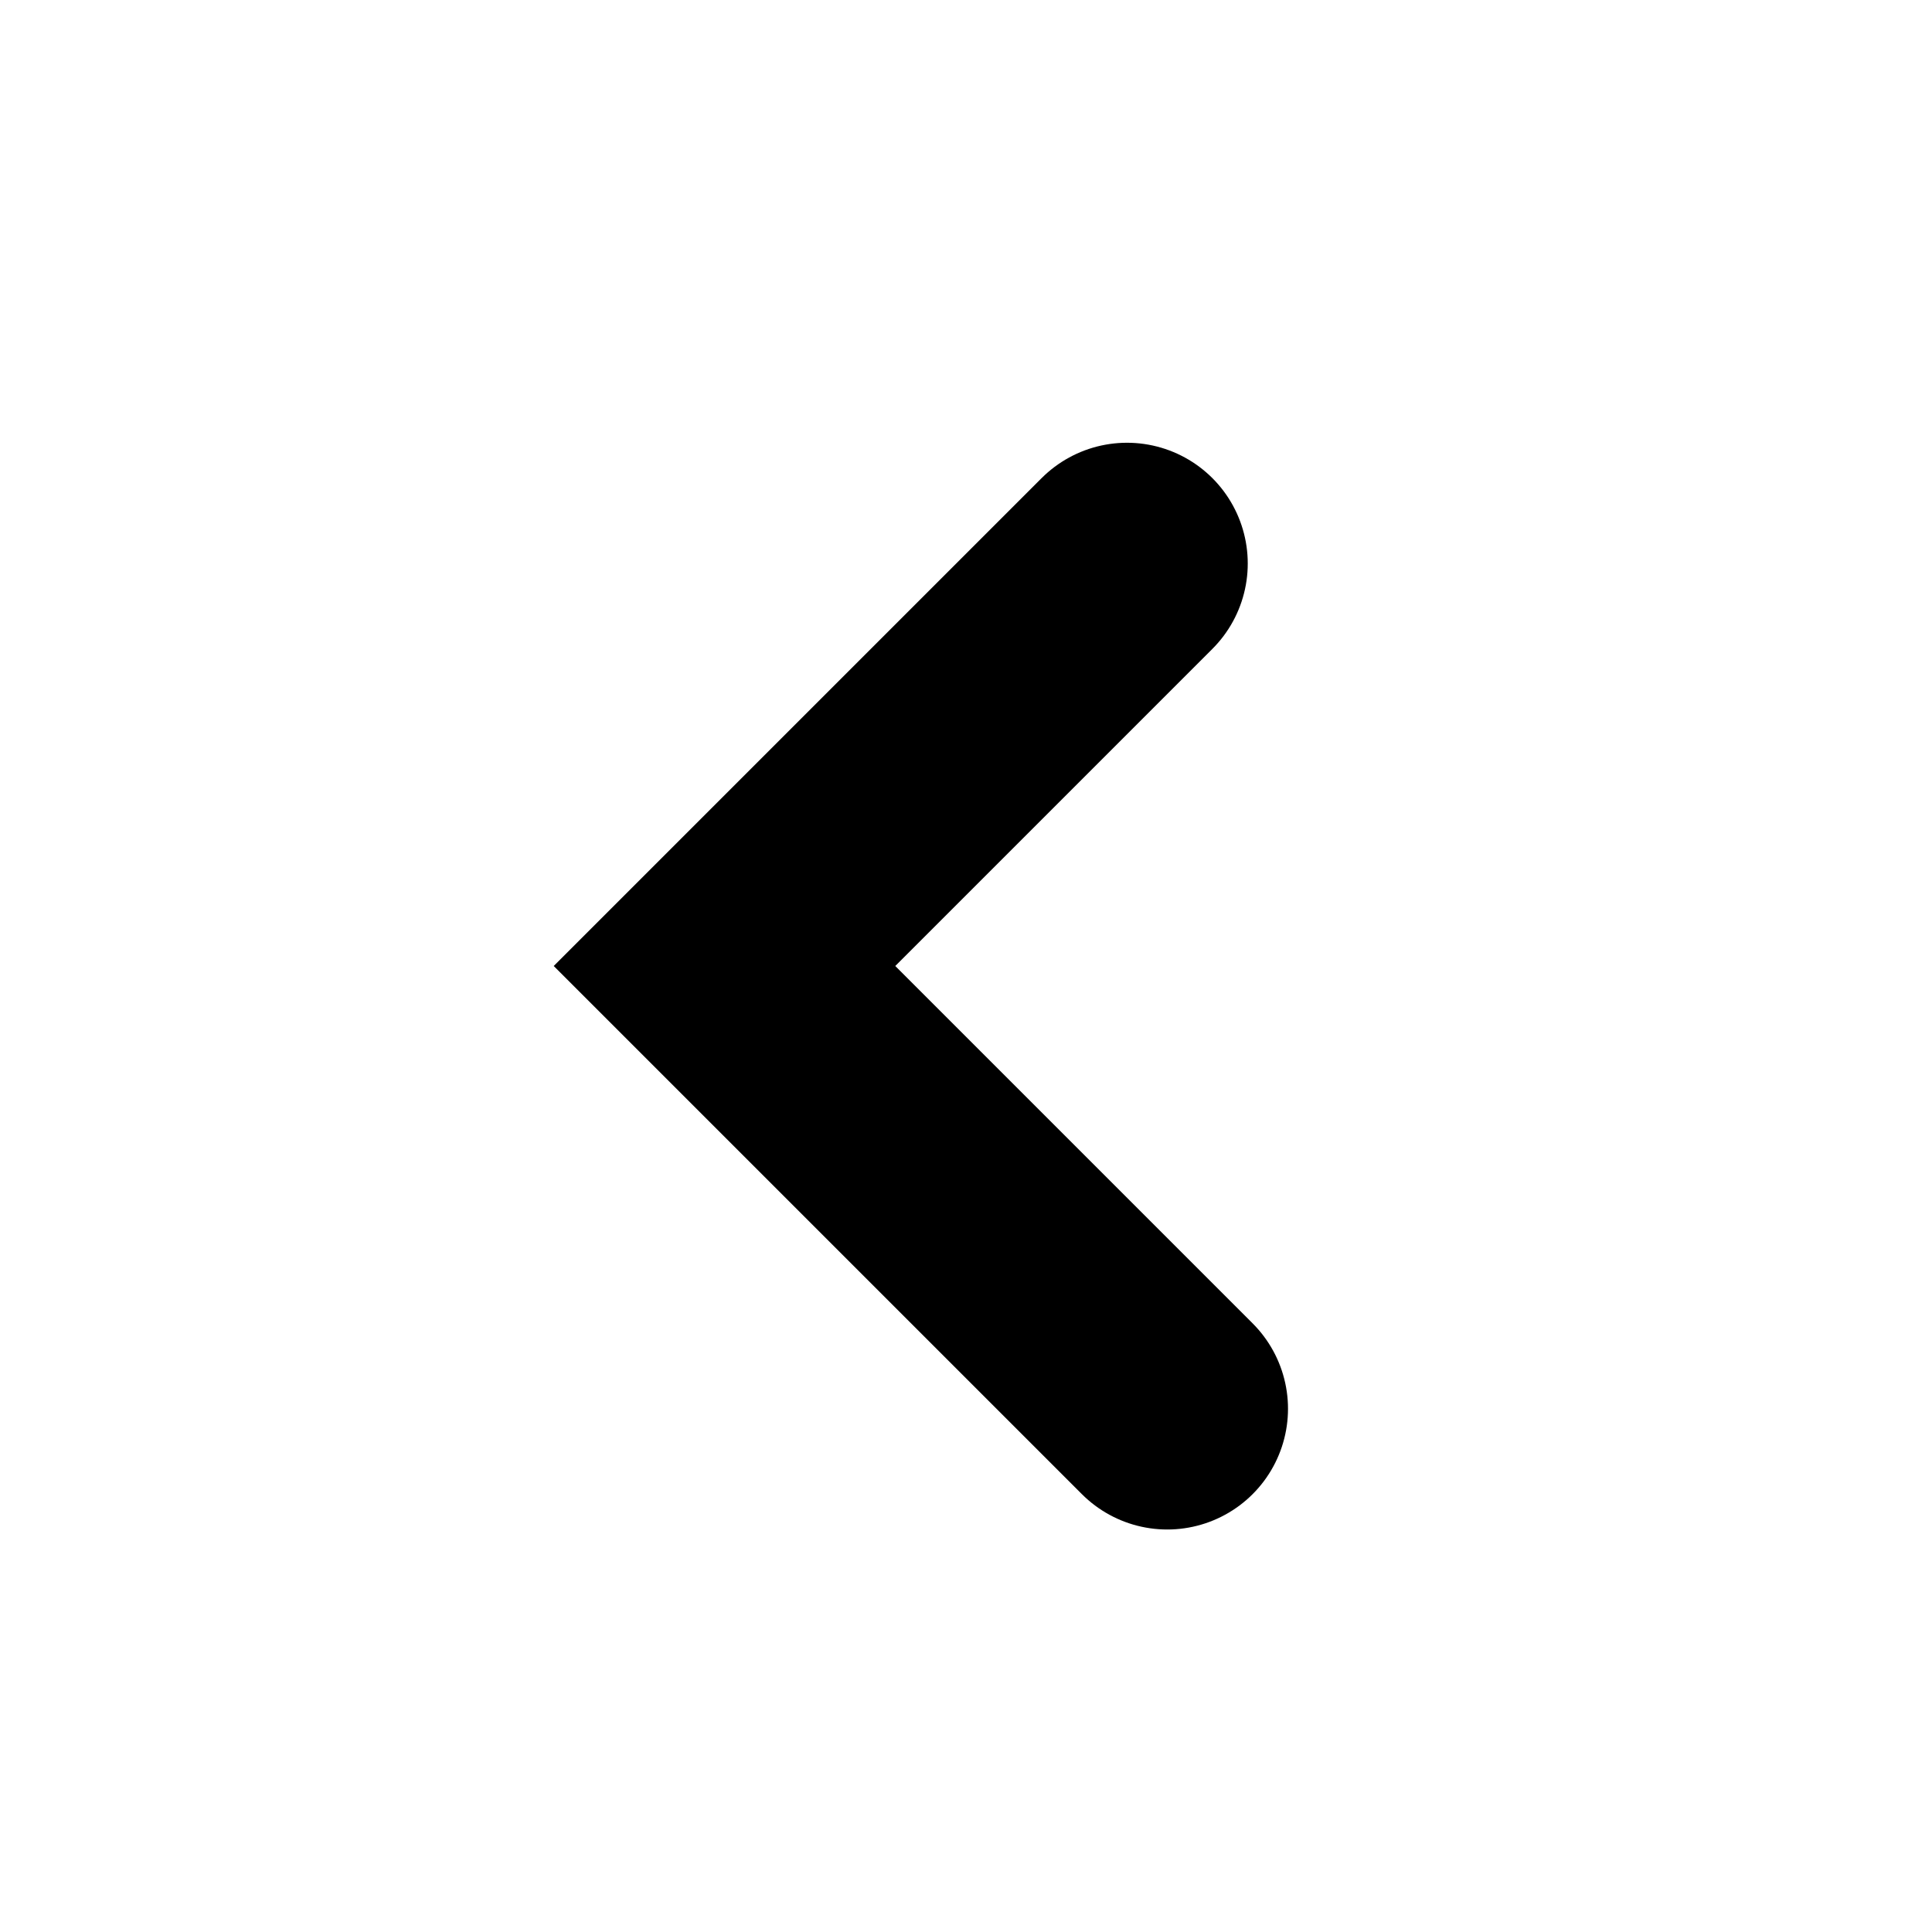
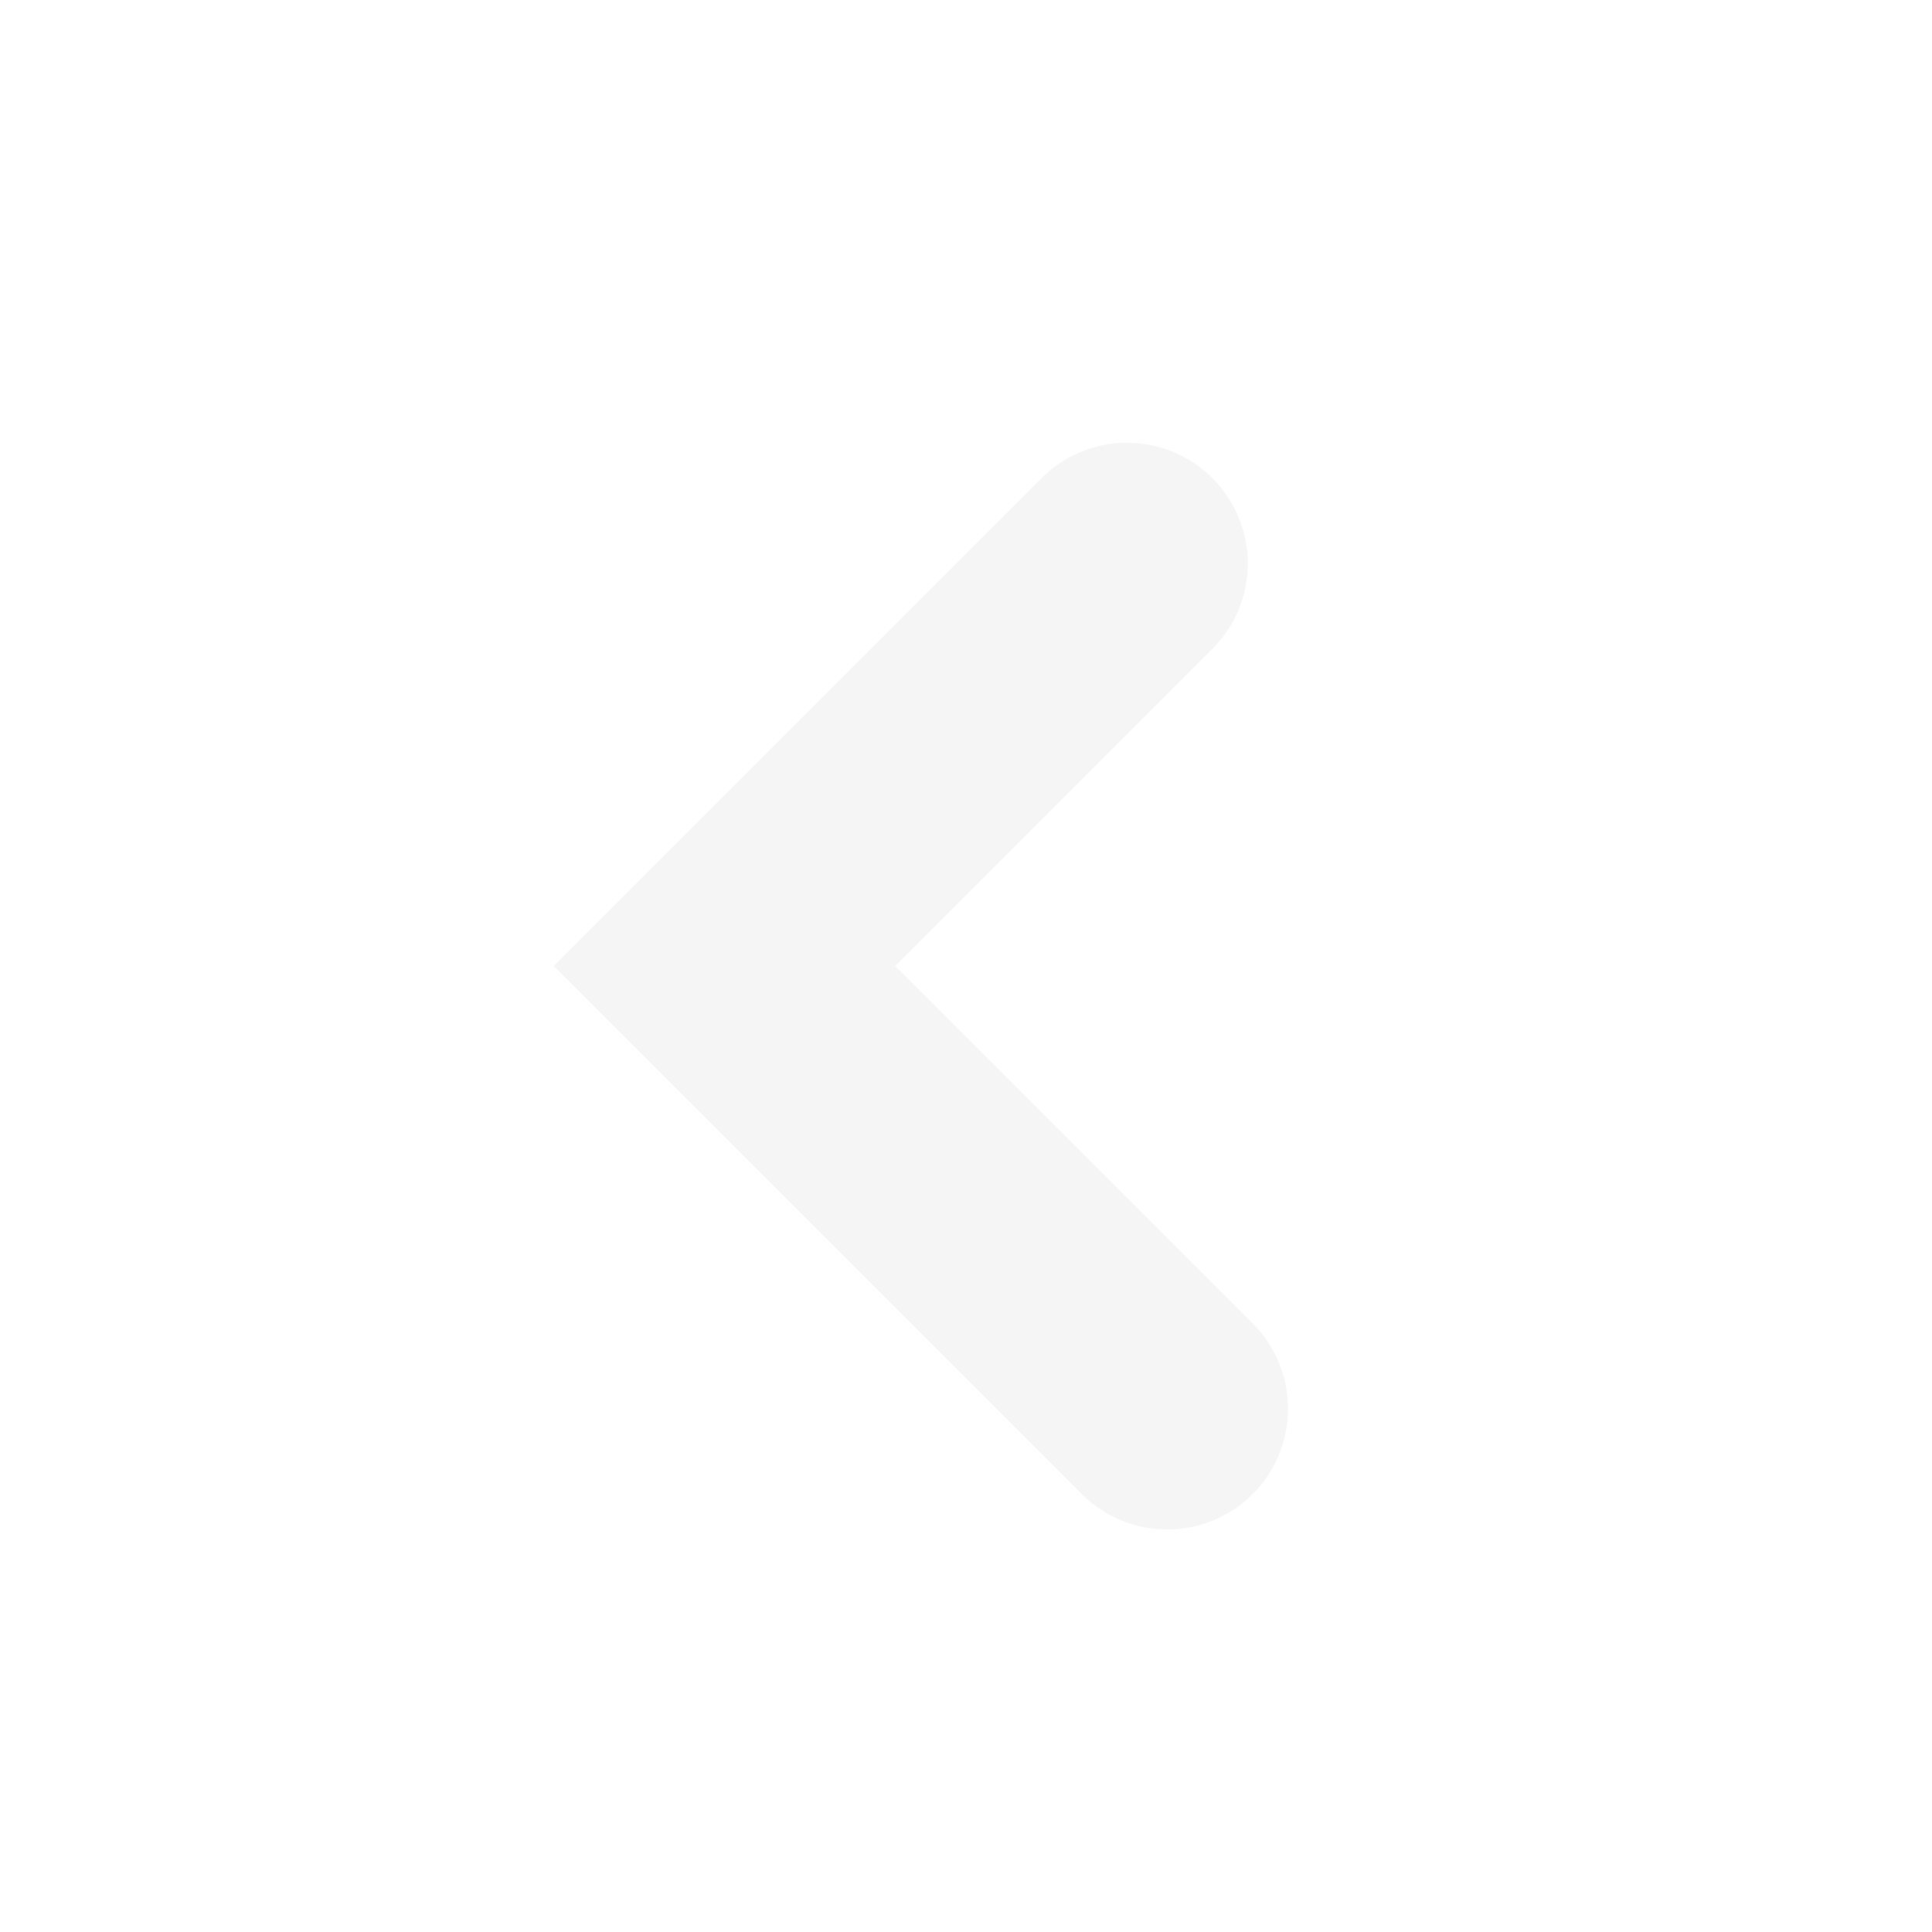
<svg xmlns="http://www.w3.org/2000/svg" width="24" height="24" viewBox="0 0 24 24" fill="none">
-   <path d="M14 7L9 12L14.5 17.5" stroke="black" stroke-width="3" stroke-linecap="round" />
+   <path d="M14 7L9 12L14.5 17.5" stroke="#F5F5F5" stroke-width="3" stroke-linecap="round" />
</svg>
